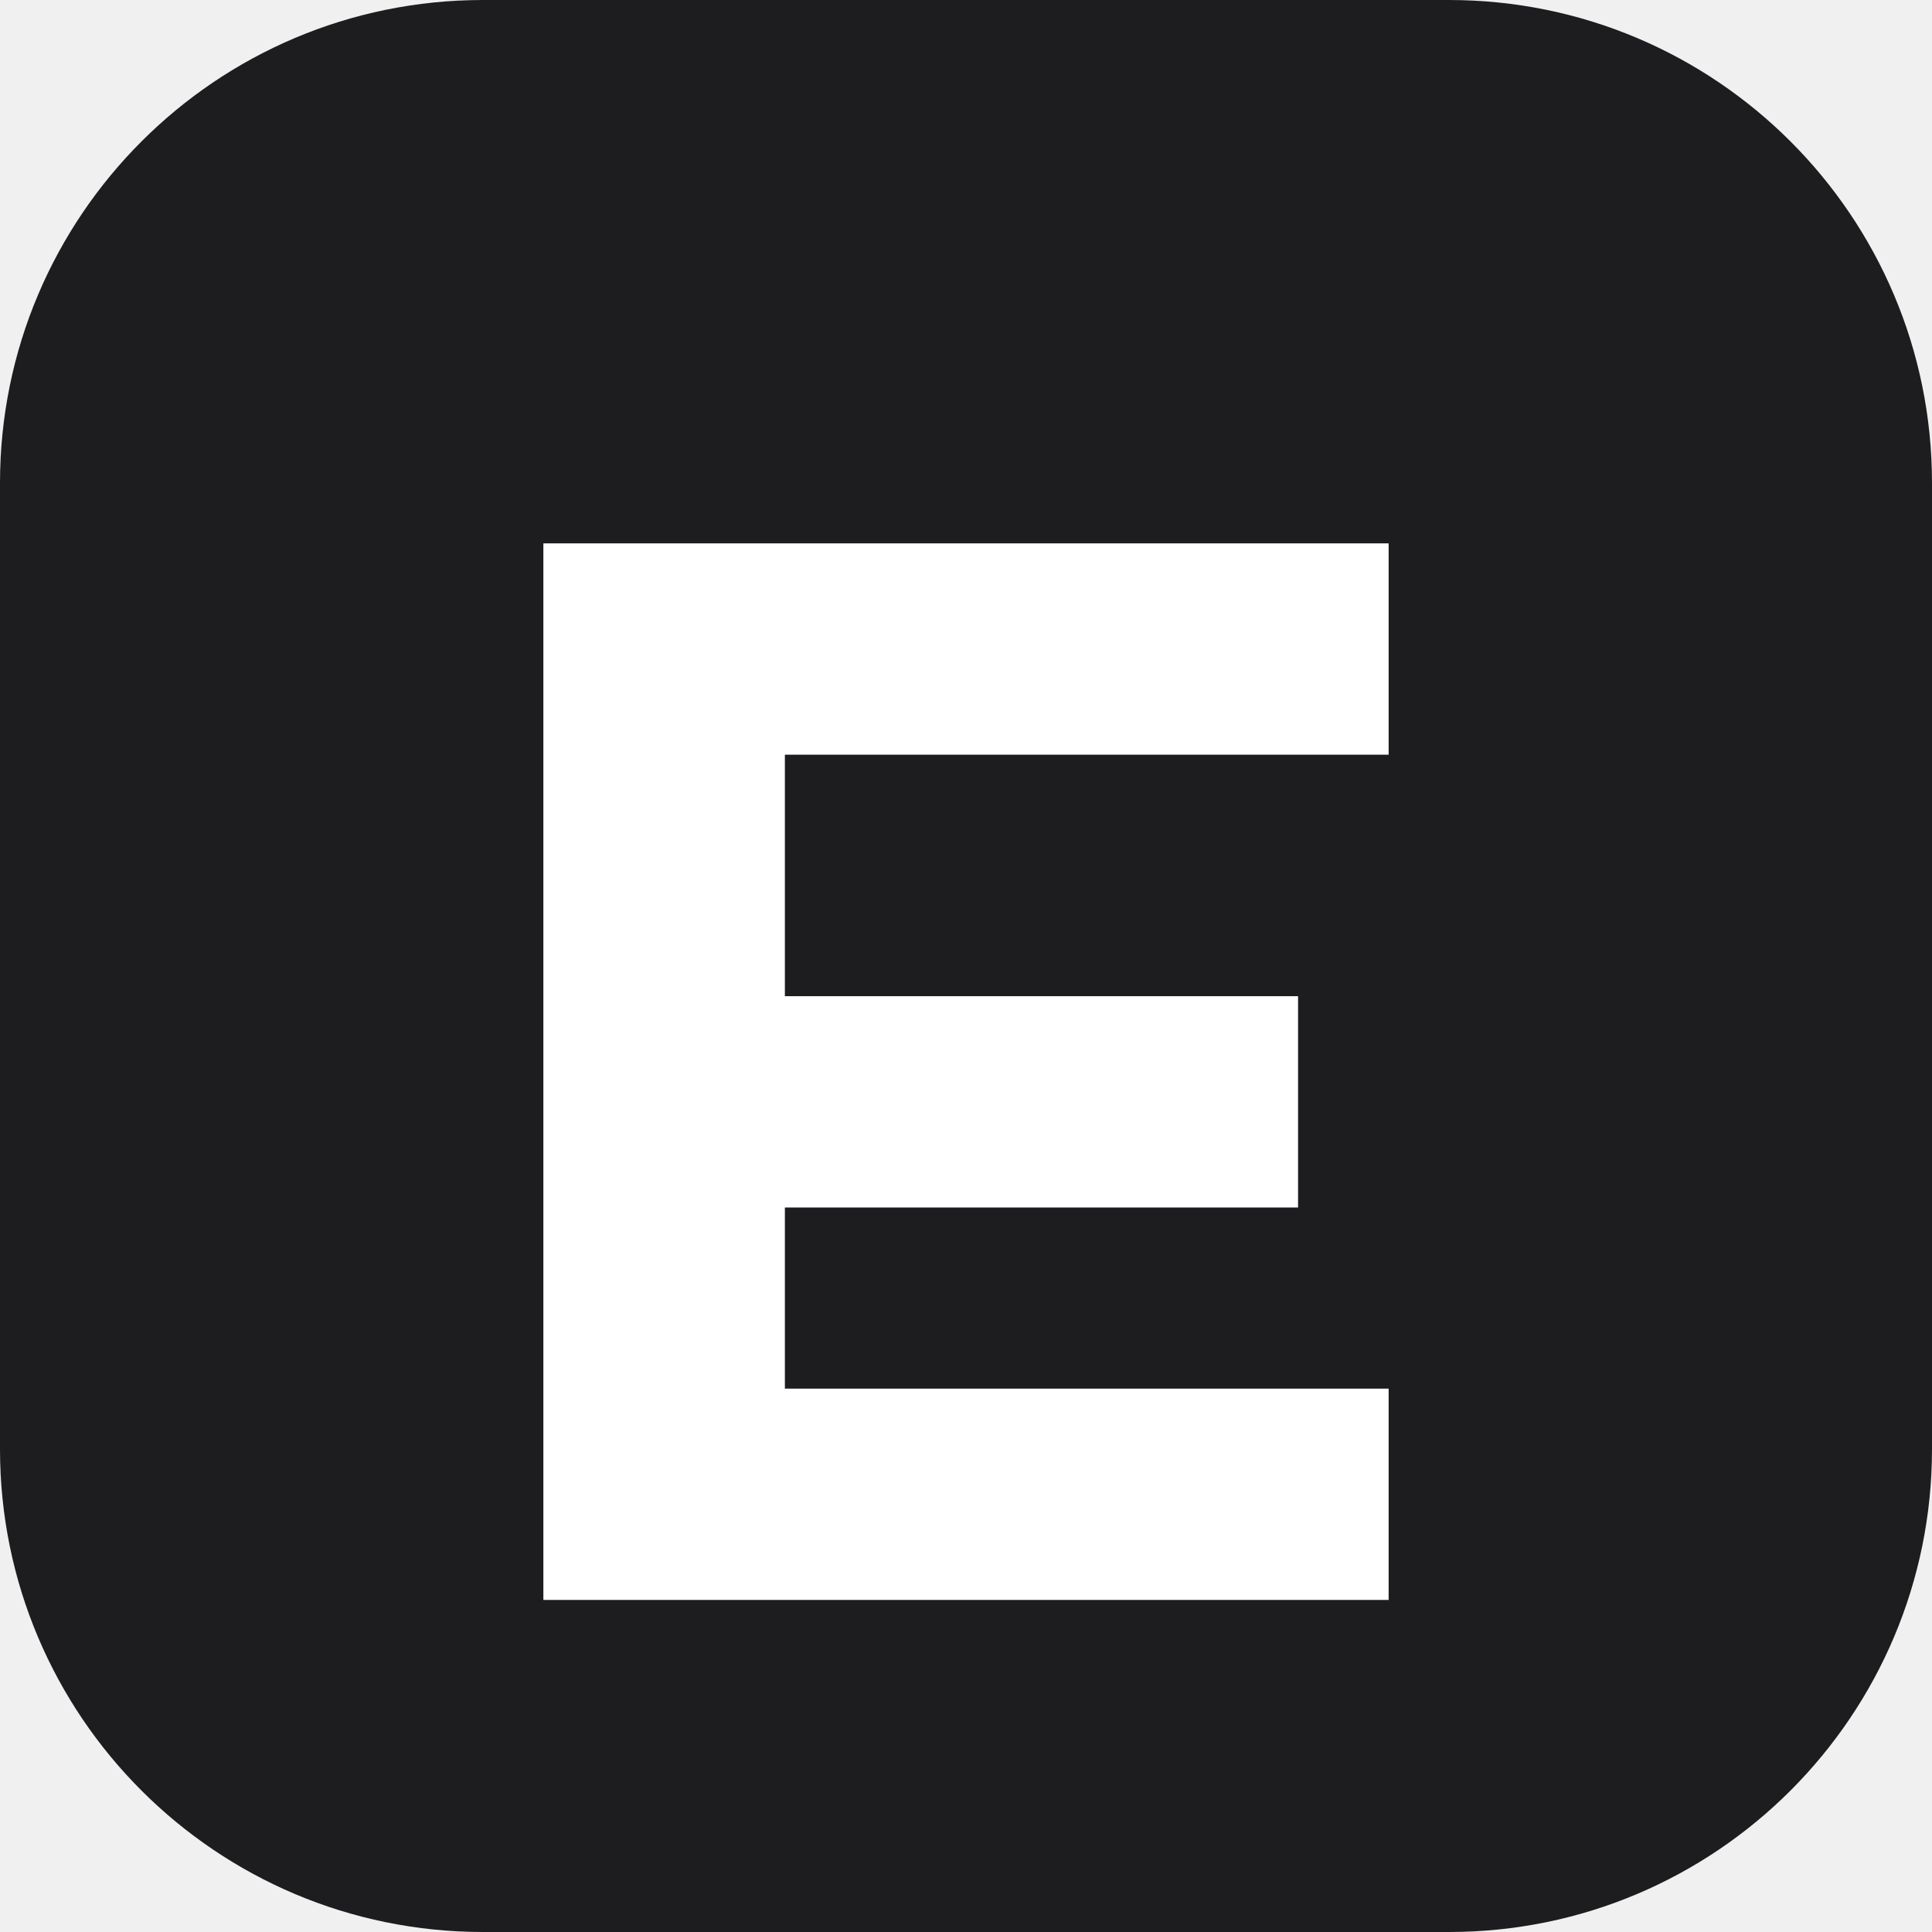
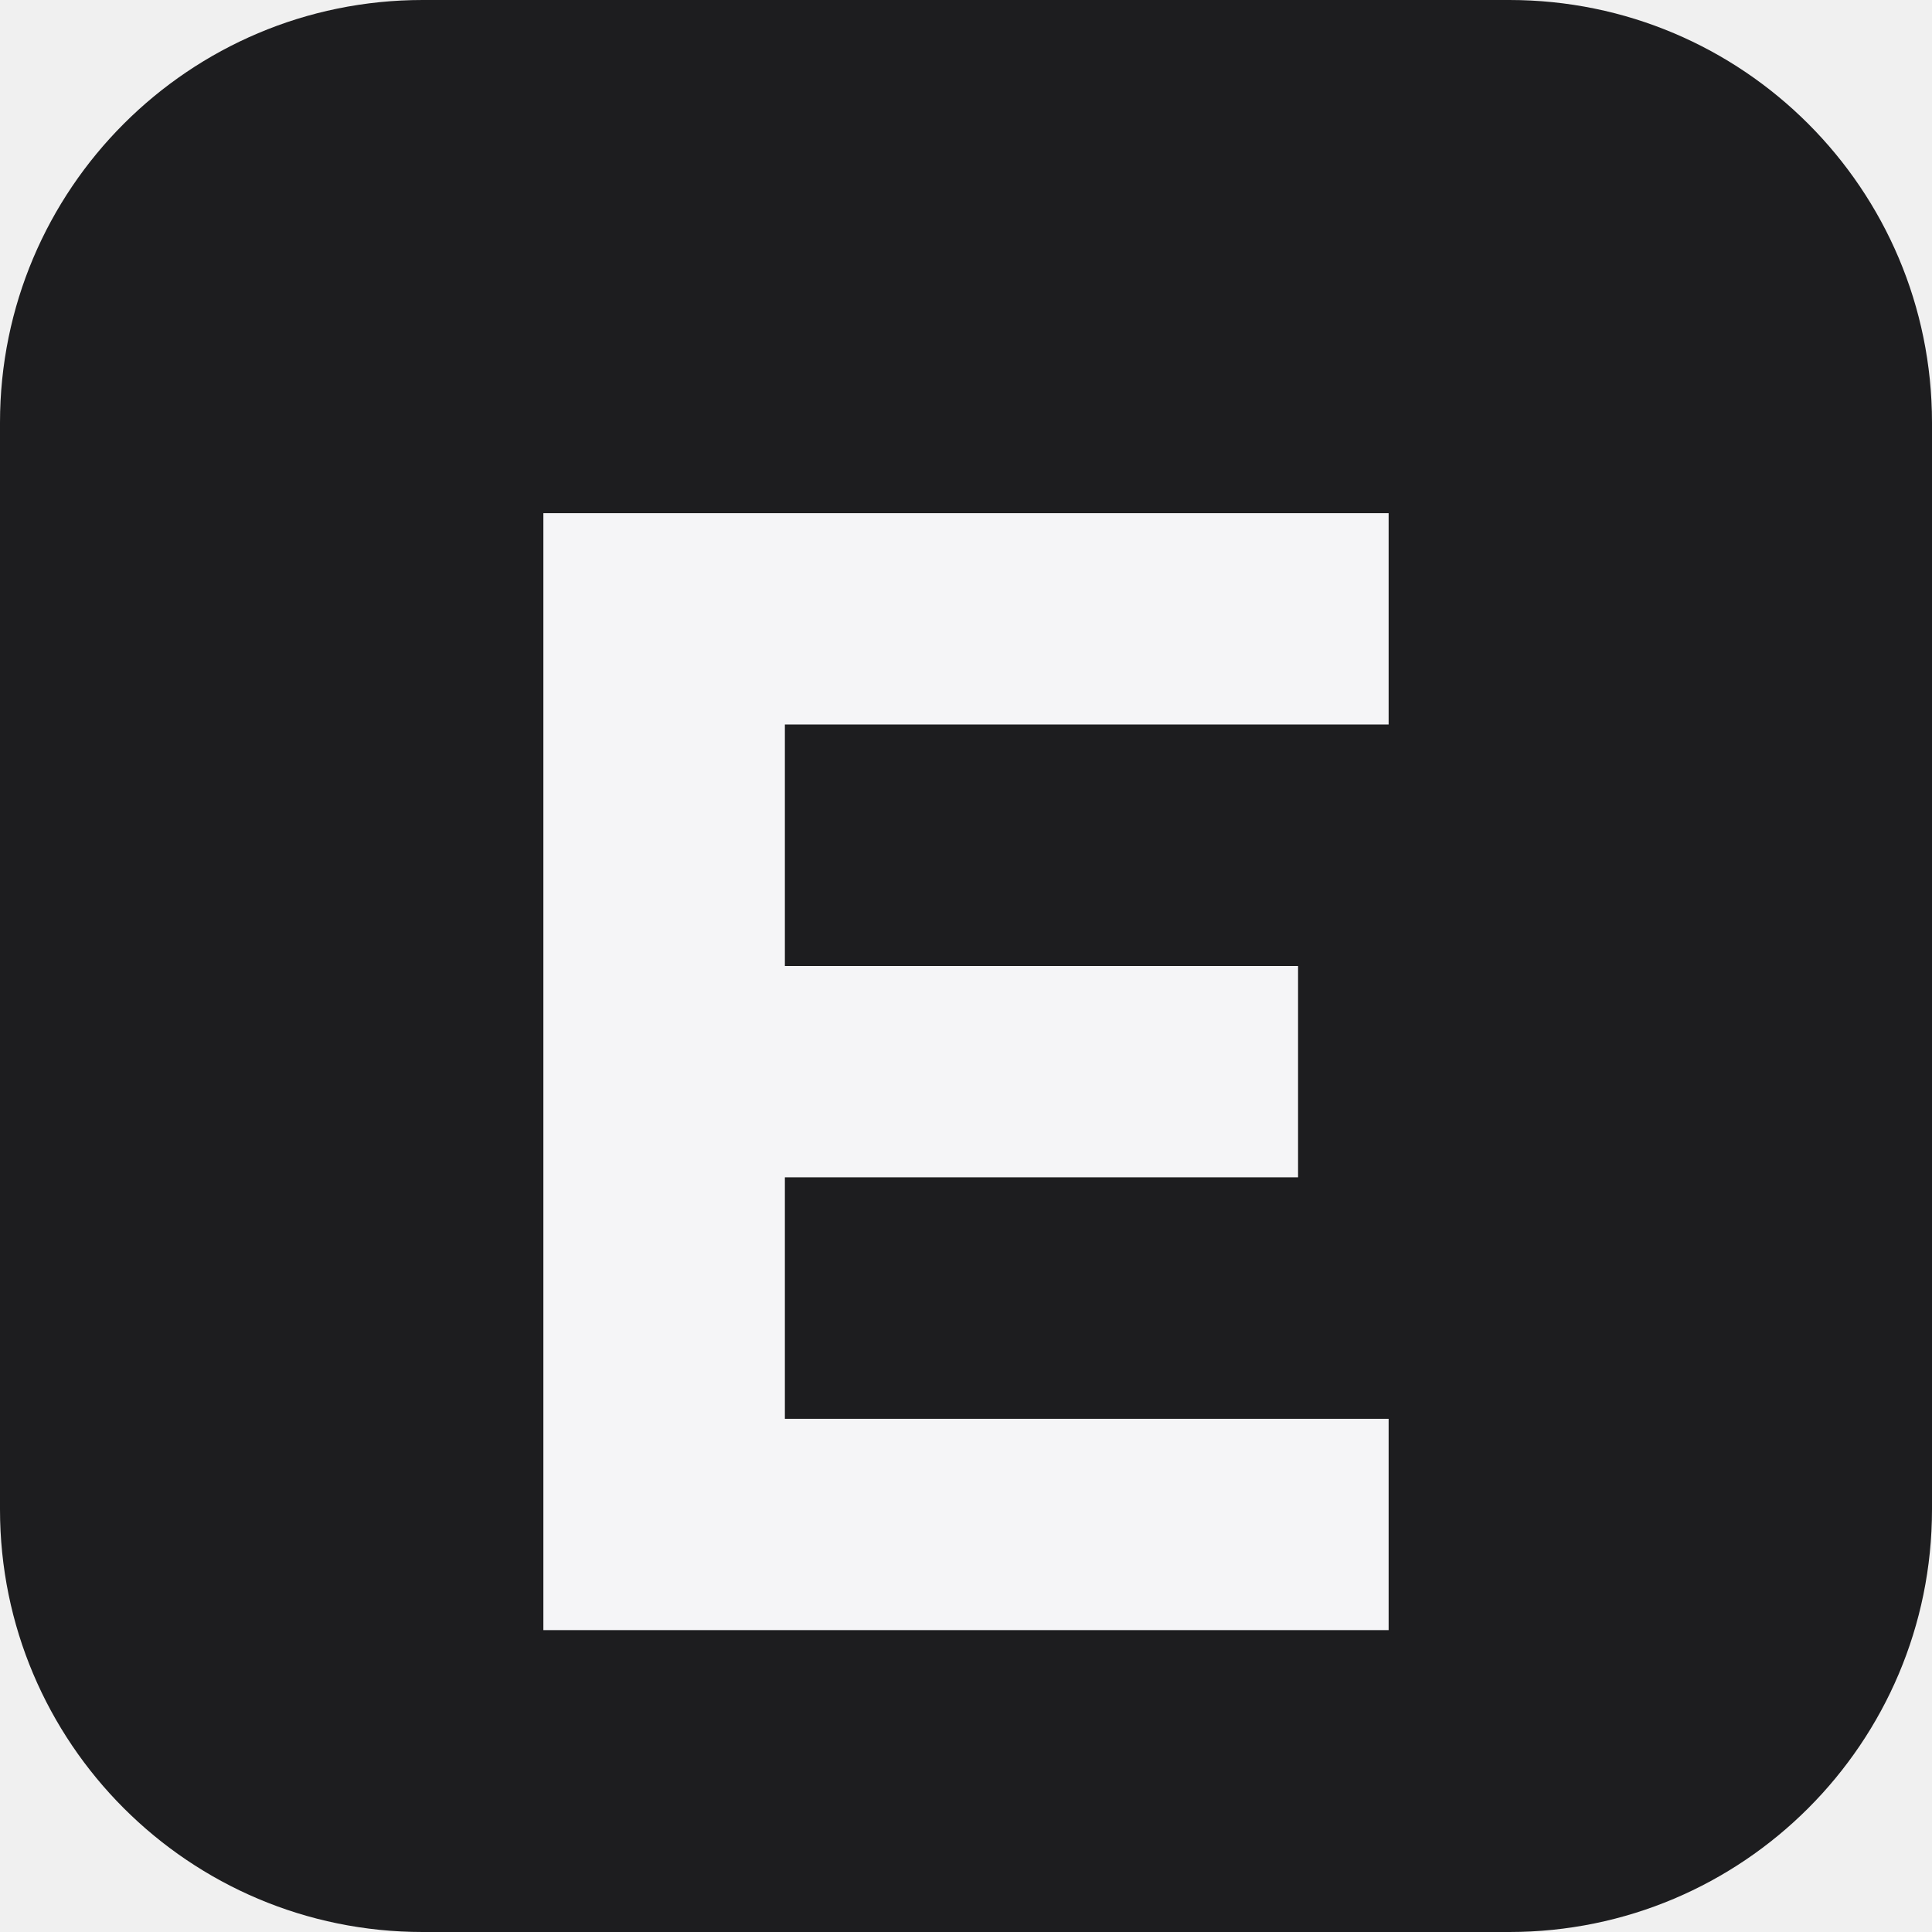
<svg xmlns="http://www.w3.org/2000/svg" viewBox="0 0 64 64">
-   <rect width="64" height="64" rx="16" fill="#1d1d1f" />
-   <path d="M18 18h28v7H26v8h17v7H26v6h20v7H18z" fill="#fff" />
+   <rect width="64" height="64" rx="14" fill="#1d1d1f" />
+   <path d="M18 17h28v7H26v8h17v7H26v8h20v7H18z" fill="#f5f5f7" />
</svg>
